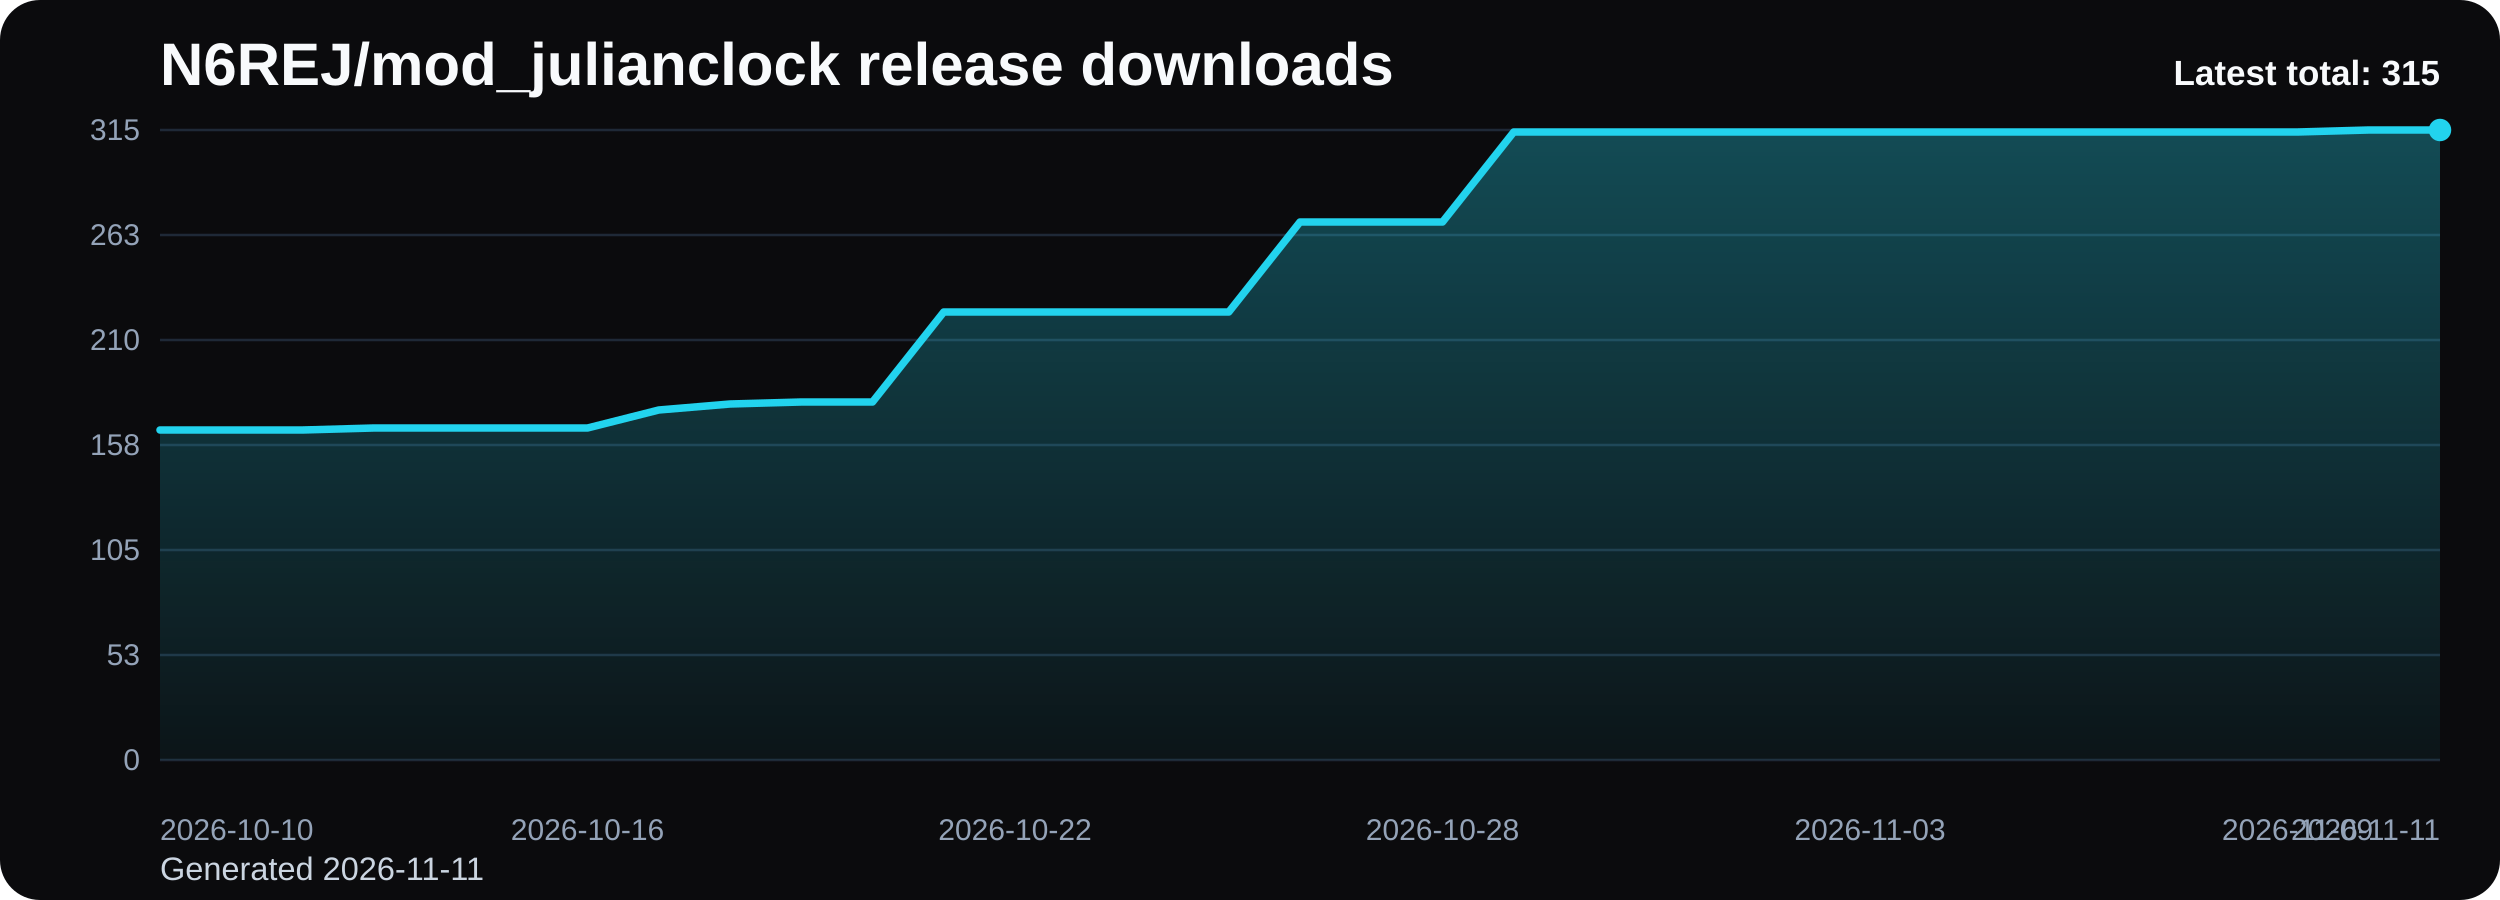
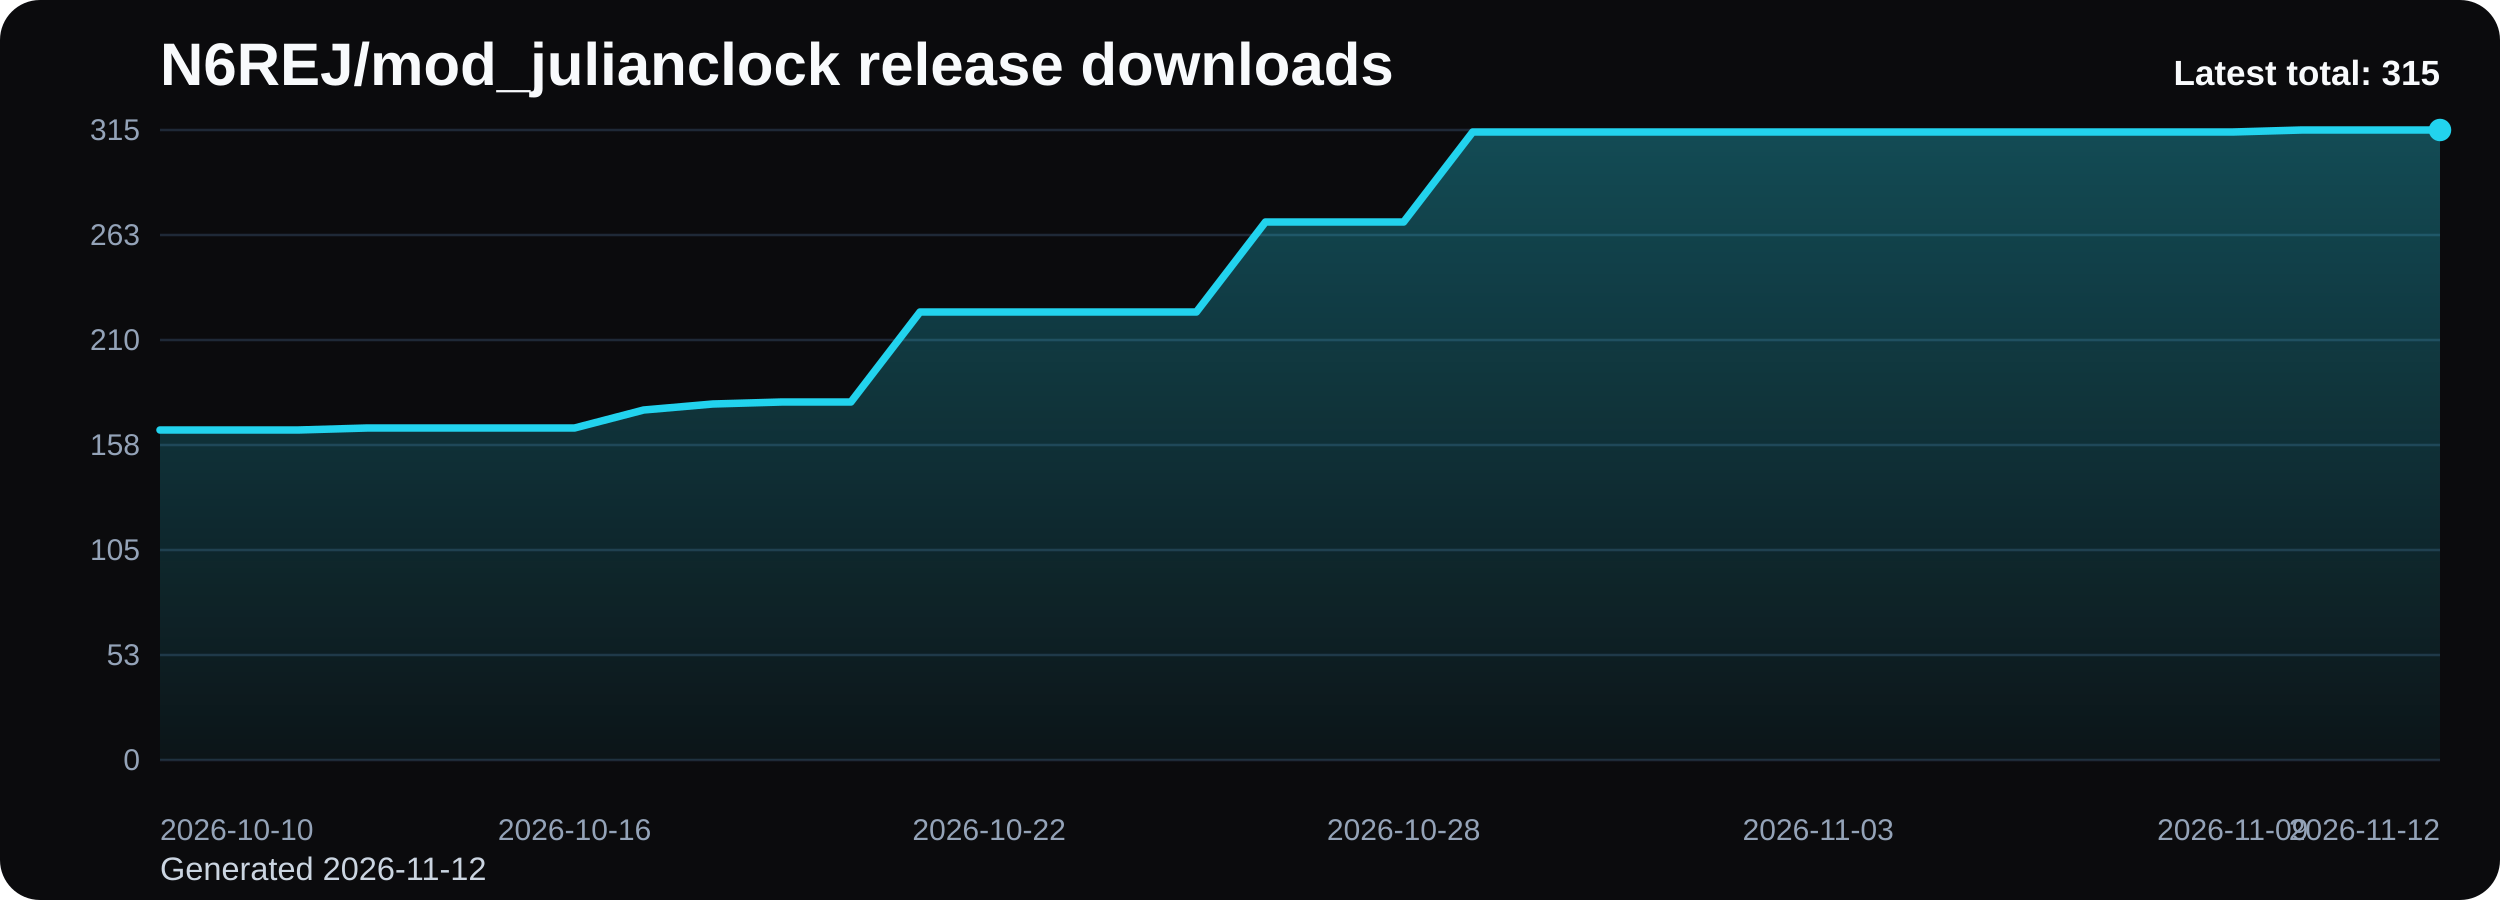
<svg xmlns="http://www.w3.org/2000/svg" viewBox="0 0 1000 360" role="img" aria-label="N6REJ/mod_julianclock release downloads chart">
  <defs>
    <linearGradient id="fill-total-trend-black" x1="0" y1="0" x2="0" y2="1">
      <stop offset="0%" stop-color="#22d3ee" stop-opacity="0.32" />
      <stop offset="100%" stop-color="#22d3ee" stop-opacity="0.05" />
    </linearGradient>
    <style>
      .bg { fill: #0b0b0d; }
      .title { font: 700 24px Arial, sans-serif; fill: #f8fafc; }
      .sub { font: 400 13px Arial, sans-serif; fill: #cbd5e1; }
      .grid { stroke: #1f2937; stroke-width: 1; }
      .axis { font: 400 12px Arial, sans-serif; fill: #94a3b8; }
      .line { fill: none; stroke: #22d3ee; stroke-width: 3; stroke-linecap: round; stroke-linejoin: round; }
      .dot { fill: #22d3ee; }
      .value { font: 600 11px Arial, sans-serif; fill: #cbd5e1; }
      .latest { font: 700 14px Arial, sans-serif; fill: #f8fafc; }
    </style>
  </defs>
  <rect class="bg" x="0" y="0" width="1000" height="360" rx="16" />
  <text class="title" x="64" y="34">N6REJ/mod_julianclock release downloads</text>
-   <text class="sub" x="64" y="352">Generated 2026-11-11</text>
+   <text class="sub" x="64" y="352">Generated 2026-11-12</text>
  <line x1="64" y1="52.00" x2="976" y2="52.00" class="grid" />
  <text x="56" y="56.00" text-anchor="end" class="axis">315</text>
  <line x1="64" y1="94.00" x2="976" y2="94.00" class="grid" />
  <text x="56" y="98.00" text-anchor="end" class="axis">263</text>
  <line x1="64" y1="136.00" x2="976" y2="136.00" class="grid" />
  <text x="56" y="140.00" text-anchor="end" class="axis">210</text>
  <line x1="64" y1="178.00" x2="976" y2="178.00" class="grid" />
  <text x="56" y="182.00" text-anchor="end" class="axis">158</text>
  <line x1="64" y1="220.00" x2="976" y2="220.00" class="grid" />
  <text x="56" y="224.00" text-anchor="end" class="axis">105</text>
  <line x1="64" y1="262.00" x2="976" y2="262.00" class="grid" />
  <text x="56" y="266.00" text-anchor="end" class="axis">53</text>
  <line x1="64" y1="304.00" x2="976" y2="304.00" class="grid" />
  <text x="56" y="308.00" text-anchor="end" class="axis">0</text>
-   <path d="M 64.00 304 L 64.00 172.00 L 92.50 172.00 L 121.00 172.00 L 149.50 171.20 L 178.00 171.20 L 206.50 171.20 L 235.00 171.20 L 263.50 164.00 L 292.00 161.60 L 320.50 160.80 L 349.00 160.80 L 377.50 124.80 L 406.00 124.80 L 434.50 124.80 L 463.00 124.80 L 491.50 124.80 L 520.00 88.80 L 548.50 88.80 L 577.00 88.80 L 605.50 52.80 L 634.00 52.80 L 662.50 52.80 L 691.00 52.80 L 719.50 52.80 L 748.00 52.80 L 776.50 52.80 L 805.00 52.80 L 833.50 52.80 L 862.00 52.80 L 890.50 52.80 L 919.00 52.80 L 947.50 52.00 L 976.00 52.00 L 976.00 304 Z" fill="url(#fill-total-trend-black)" />
-   <polyline class="line" points="64.00,172.00 92.50,172.00 121.00,172.00 149.50,171.20 178.00,171.20 206.50,171.20 235.00,171.20 263.50,164.00 292.00,161.60 320.50,160.80 349.00,160.80 377.50,124.80 406.00,124.80 434.50,124.80 463.00,124.80 491.50,124.80 520.00,88.80 548.50,88.80 577.00,88.80 605.50,52.80 634.00,52.80 662.50,52.80 691.00,52.80 719.50,52.80 748.00,52.80 776.50,52.80 805.00,52.80 833.50,52.80 862.00,52.80 890.50,52.80 919.00,52.80 947.50,52.00 976.00,52.00" />
+   <path d="M 64.00 304 L 64.00 172.00 L 91.64 172.00 L 119.27 172.00 L 146.91 171.20 L 174.55 171.20 L 202.18 171.20 L 229.82 171.20 L 257.45 164.00 L 285.09 161.60 L 312.73 160.80 L 340.36 160.80 L 368.00 124.80 L 395.64 124.80 L 423.27 124.80 L 450.91 124.80 L 478.55 124.80 L 506.18 88.80 L 533.82 88.80 L 561.45 88.80 L 589.09 52.80 L 616.73 52.80 L 644.36 52.80 L 672.00 52.80 L 699.64 52.80 L 727.27 52.80 L 754.91 52.80 L 782.55 52.80 L 810.18 52.80 L 837.82 52.80 L 865.45 52.80 L 893.09 52.80 L 920.73 52.00 L 948.36 52.00 L 976.00 52.00 L 976.00 304 Z" fill="url(#fill-total-trend-black)" />
+   <polyline class="line" points="64.00,172.00 91.64,172.00 119.27,172.00 146.91,171.20 174.55,171.20 202.18,171.20 229.82,171.20 257.45,164.00 285.09,161.60 312.73,160.80 340.36,160.80 368.00,124.80 395.64,124.80 423.27,124.80 450.91,124.80 478.55,124.80 506.18,88.80 533.82,88.80 561.45,88.80 589.09,52.80 616.73,52.80 644.36,52.80 672.00,52.80 699.64,52.80 727.27,52.80 754.91,52.80 782.55,52.80 810.18,52.80 837.82,52.80 865.45,52.80 893.09,52.80 920.73,52.00 948.36,52.00 976.00,52.00" />
  <circle class="dot" cx="976.00" cy="52.00" r="4.5" />
  <text class="axis" x="64.00" y="336" text-anchor="start">2026-10-10</text>
-   <text class="axis" x="235.00" y="336" text-anchor="middle">2026-10-16</text>
-   <text class="axis" x="406.00" y="336" text-anchor="middle">2026-10-22</text>
-   <text class="axis" x="577.00" y="336" text-anchor="middle">2026-10-28</text>
-   <text class="axis" x="748.00" y="336" text-anchor="middle">2026-11-03</text>
-   <text class="axis" x="919.00" y="336" text-anchor="middle">2026-11-09</text>
-   <text class="axis" x="976.00" y="336" text-anchor="end">2026-11-11</text>
+   <text class="axis" x="229.82" y="336" text-anchor="middle">2026-10-16</text>
+   <text class="axis" x="395.64" y="336" text-anchor="middle">2026-10-22</text>
+   <text class="axis" x="561.45" y="336" text-anchor="middle">2026-10-28</text>
+   <text class="axis" x="727.27" y="336" text-anchor="middle">2026-11-03</text>
+   <text class="axis" x="893.09" y="336" text-anchor="middle">2026-11-09</text>
+   <text class="axis" x="976.00" y="336" text-anchor="end">2026-11-12</text>
  <text class="latest" x="976" y="34" text-anchor="end">Latest total: 315</text>
</svg>
